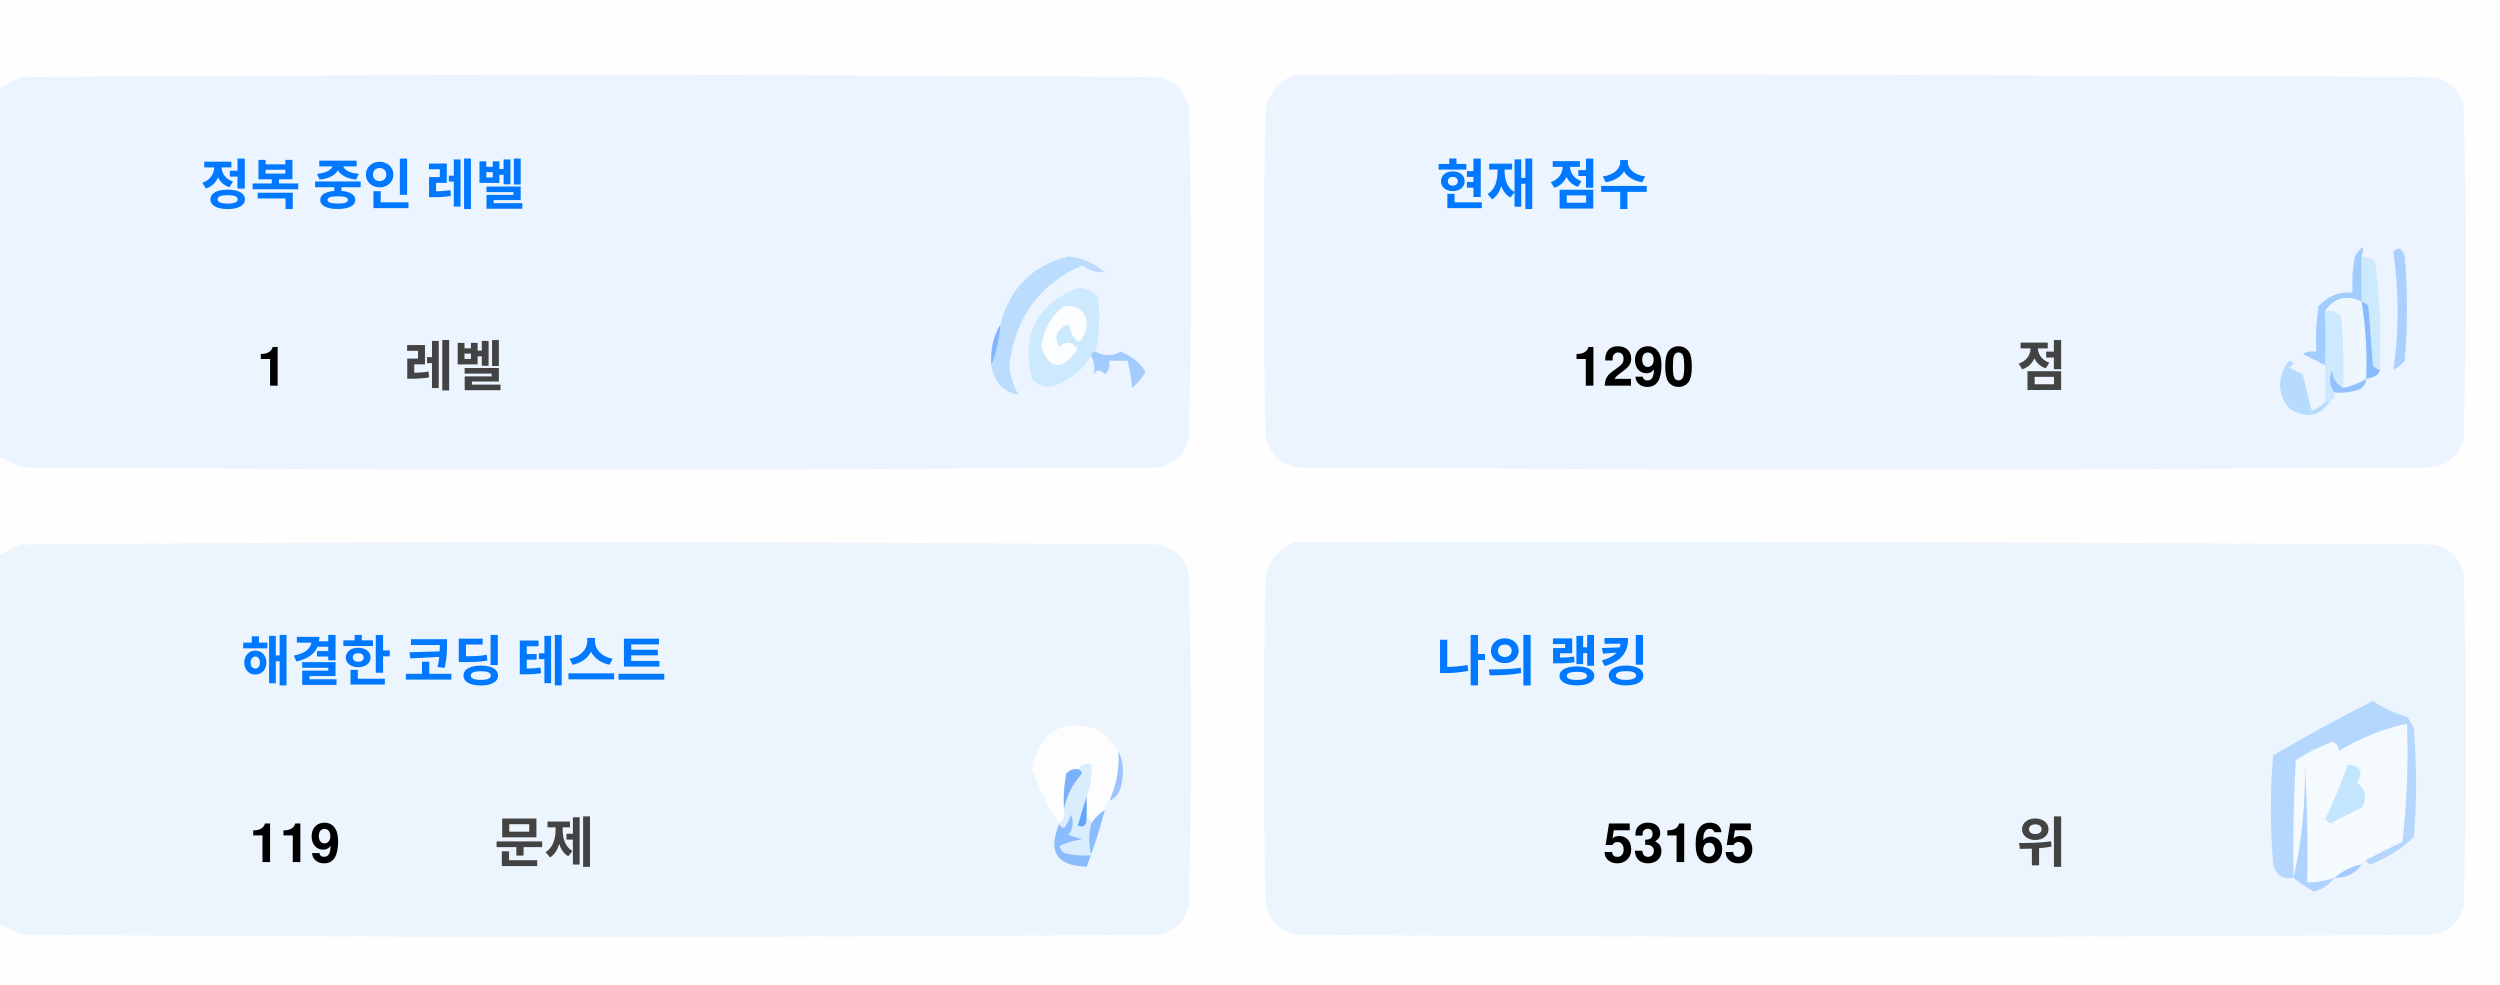
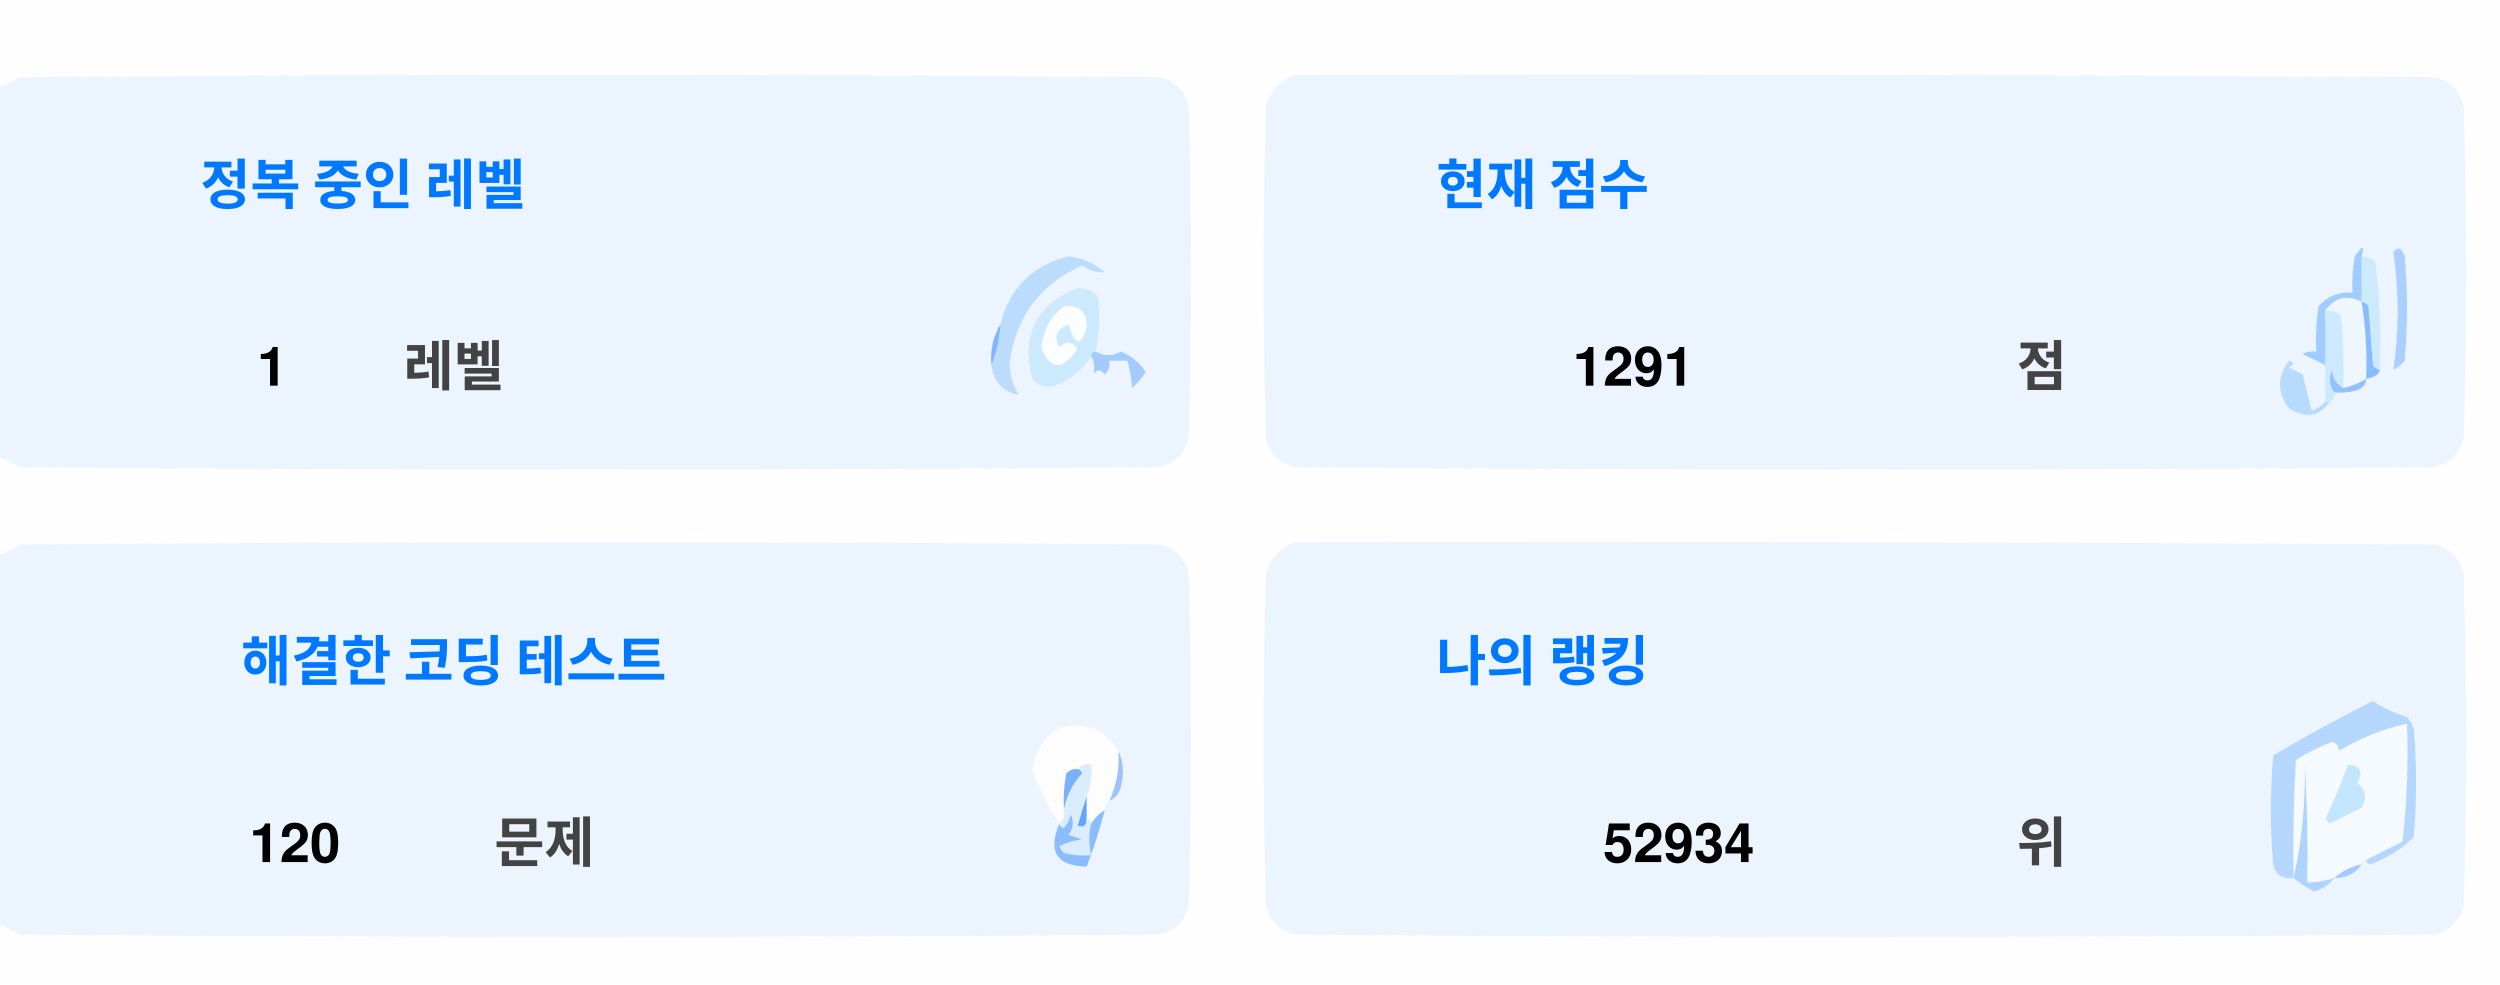
<svg xmlns="http://www.w3.org/2000/svg" version="1.1" width="551px" height="217px" style="shape-rendering:geometricPrecision; text-rendering:geometricPrecision; image-rendering:optimizeQuality; fill-rule:evenodd; clip-rule:evenodd">
  <style>.title {fill: #434343;font-size: 1rem;line-height: 1.5rem;font-weight: bold;font-family: -apple-system, BlinkMacSystemFont, Segoe UI, Helvetica, Arial, sans-serif, Apple Color Emoji, Segoe UI Emoji;}.desc {fill: #434343;font-size: 2.5rem;font-weight: bold;line-height: 1.5rem;font-family: -apple-system, BlinkMacSystemFont, Segoe UI, Helvetica, Arial, sans-serif, Apple Color Emoji, Segoe UI Emoji;}.desc-2 {fill: #434343;font-size: 1rem;font-weight: bold;line-height: 1.5rem;font-family: -apple-system, BlinkMacSystemFont, Segoe UI, Helvetica, Arial, sans-serif, Apple Color Emoji, Segoe UI Emoji;}.text, .desc {animation: twinkling 4s ease-in-out infinite;}@keyframes twinkling {40% { opacity: 1; }50% { opacity: 0.5; }60% { opacity: 1; }70% { opacity: 0.5; }80% { opacity: 1; }}</style>
  <g>
    <path style="opacity:1" fill="#fefefe" d="M -0.5,-0.5 C 183.167,-0.5 366.833,-0.5 550.5,-0.5C 550.5,71.833 550.5,144.167 550.5,216.5C 366.833,216.5 183.167,216.5 -0.5,216.5C -0.5,212.167 -0.5,207.833 -0.5,203.5C 1.14,204.32 2.807,205.153 4.5,206C 88.167,206.667 171.833,206.667 255.5,206C 259,205.167 261.167,203 262,199.5C 262.667,175.167 262.667,150.833 262,126.5C 261.167,123 259,120.833 255.5,120C 171.833,119.333 88.167,119.333 4.5,120C 2.807,120.847 1.14,121.68 -0.5,122.5C -0.5,115.167 -0.5,107.833 -0.5,100.5C 1.14,101.32 2.807,102.153 4.5,103C 88.167,103.667 171.833,103.667 255.5,103C 259,102.167 261.167,100 262,96.5C 262.667,72.167 262.667,47.833 262,23.5C 261.167,20 259,17.833 255.5,17C 171.833,16.333 88.167,16.333 4.5,17C 2.807,17.847 1.14,18.68 -0.5,19.5C -0.5,12.833 -0.5,6.167 -0.5,-0.5 Z" />
  </g>
  <g>
    <path style="opacity:1" fill="#ecf5ff" d="M -0.5,100.5 C -0.5,73.5 -0.5,46.5 -0.5,19.5C 1.14,18.68 2.807,17.847 4.5,17C 88.167,16.333 171.833,16.333 255.5,17C 259,17.833 261.167,20 262,23.5C 262.667,47.833 262.667,72.167 262,96.5C 261.167,100 259,102.167 255.5,103C 171.833,103.667 88.167,103.667 4.5,103C 2.807,102.153 1.14,101.32 -0.5,100.5 Z" />
  </g>
  <g>
    <path style="opacity:1" fill="#ecf5ff" d="M 285.5,16.5 C 369.167,16.333 452.834,16.5 536.5,17C 540,17.833 542.167,20 543,23.5C 543.667,47.833 543.667,72.167 543,96.5C 542.167,100 540,102.167 536.5,103C 452.833,103.667 369.167,103.667 285.5,103C 282,102.167 279.833,100 279,96.5C 278.333,72.167 278.333,47.833 279,23.5C 280.018,19.985 282.185,17.652 285.5,16.5 Z" />
  </g>
  <g>
    <path style="opacity:1" fill="#cdeafd" d="M 520.5,56.5 C 521.583,56.539 522.583,56.873 523.5,57.5C 524.498,65.472 524.831,73.472 524.5,81.5C 523.883,81.389 523.383,81.056 523,80.5C 522.667,76.167 522.333,71.833 522,67.5C 521.617,66.944 521.117,66.611 520.5,66.5C 520.5,63.167 520.5,59.833 520.5,56.5 Z" />
  </g>
  <g>
    <path style="opacity:1" fill="#abcfff" d="M 527.5,55.5 C 528.566,54.308 529.399,54.641 530,56.5C 530.667,64.167 530.667,71.833 530,79.5C 529.311,80.357 528.478,81.023 527.5,81.5C 528.758,73.08 528.758,64.414 527.5,55.5 Z" />
  </g>
  <g>
    <path style="opacity:1" fill="#bbdcfd" d="M 218.5,80.5 C 219.657,77.727 220.324,74.727 220.5,71.5C 222.49,63.51 227.49,58.51 235.5,56.5C 238.528,56.847 241.194,58.014 243.5,60C 241.744,60.141 240.078,59.641 238.5,58.5C 229.247,62.607 223.914,69.773 222.5,80C 222.565,82.526 223.232,84.859 224.5,87C 221.07,86.397 219.07,84.231 218.5,80.5 Z" />
  </g>
  <g>
    <path style="opacity:1" fill="#cde9fd" d="M 241.5,77.5 C 240.833,77.5 240.5,77.833 240.5,78.5C 238.628,81.529 235.961,83.695 232.5,85C 230.536,85.624 228.869,85.124 227.5,83.5C 225.021,73.791 228.354,67.124 237.5,63.5C 239.374,63.39 240.874,64.056 242,65.5C 242.497,69.524 242.331,73.524 241.5,77.5 Z" />
  </g>
  <g>
    <path style="opacity:1" fill="#fcfdfe" d="M 234.5,67.5 C 237.826,67.162 239.493,68.662 239.5,72C 238.334,76.434 237,76.267 235.5,71.5C 232.832,72.515 232.166,74.182 233.5,76.5C 235.017,75.089 236.351,75.256 237.5,77C 234.006,81.771 231.34,81.605 229.5,76.5C 229.904,72.771 231.571,69.771 234.5,67.5 Z" />
  </g>
  <g>
    <path style="opacity:1" fill="#a1ccfe" d="M 520.5,56.5 C 520.5,59.833 520.5,63.167 520.5,66.5C 517.238,64.922 514.572,65.589 512.5,68.5C 512.617,72.81 512.617,76.81 512.5,80.5C 510.86,79.68 509.193,78.847 507.5,78C 508.448,77.517 509.448,77.35 510.5,77.5C 510.335,74.15 510.502,70.817 511,67.5C 512.995,65.253 515.495,64.253 518.5,64.5C 518.336,61.813 518.503,59.146 519,56.5C 520.731,53.969 521.231,53.969 520.5,56.5 Z" />
  </g>
  <g>
    <path style="opacity:1" fill="#cde9fd" d="M 512.5,68.5 C 513.822,68.33 514.989,68.663 516,69.5C 516.499,74.823 516.666,80.156 516.5,85.5C 514.955,84.77 514.122,83.437 514,81.5C 513.22,83.387 513.387,85.054 514.5,86.5C 514.672,87.492 514.338,88.158 513.5,88.5C 513.167,88.5 512.833,88.5 512.5,88.5C 512.5,85.833 512.5,83.167 512.5,80.5C 512.617,76.81 512.617,72.81 512.5,68.5 Z" />
  </g>
  <g>
    <path style="opacity:1" fill="#eef6fe" d="M 520.5,66.5 C 521.407,72.106 521.74,77.773 521.5,83.5C 519.95,84.441 518.284,85.108 516.5,85.5C 516.666,80.156 516.499,74.823 516,69.5C 514.989,68.663 513.822,68.33 512.5,68.5C 514.572,65.589 517.238,64.922 520.5,66.5 Z" />
  </g>
  <g>
    <path style="opacity:1" fill="#88bcff" d="M 520.5,66.5 C 521.117,66.611 521.617,66.944 522,67.5C 522.333,71.833 522.667,76.167 523,80.5C 523.383,81.056 523.883,81.389 524.5,81.5C 524.445,82.469 523.445,83.136 521.5,83.5C 521.74,77.773 521.407,72.106 520.5,66.5 Z" />
  </g>
  <g>
    <path style="opacity:1" fill="#82b5fe" d="M 220.5,71.5 C 220.324,74.727 219.657,77.727 218.5,80.5C 218.215,77.171 218.882,74.171 220.5,71.5 Z" />
  </g>
  <g>
    <path style="opacity:1" fill="#a3cbfe" d="M 240.5,78.5 C 240.5,77.833 240.833,77.5 241.5,77.5C 243.391,78.536 245.224,78.536 247,77.5C 249.391,78.429 251.225,79.929 252.5,82C 251.681,83.319 250.681,84.486 249.5,85.5C 249.409,83.777 249.075,81.777 248.5,79.5C 247.167,79.5 245.833,79.5 244.5,79.5C 244.719,80.675 244.386,81.675 243.5,82.5C 242.575,81.359 241.741,81.359 241,82.5C 241.331,80.981 241.164,79.648 240.5,78.5 Z" />
  </g>
  <g>
    <path style="opacity:1" fill="#b7dbfd" d="M 512.5,88.5 C 512.833,88.5 513.167,88.5 513.5,88.5C 511.199,91.857 508.199,92.357 504.5,90C 501.872,86.535 501.872,83.035 504.5,79.5C 505.696,79.846 505.696,80.346 504.5,81C 505.5,81.5 506.5,82 507.5,82.5C 508.167,85.167 508.833,87.833 509.5,90.5C 510.739,90.058 511.739,89.391 512.5,88.5 Z" />
  </g>
  <g>
    <path style="opacity:1" fill="#92c1fe" d="M 516.5,85.5 C 518.284,85.108 519.95,84.441 521.5,83.5C 521.423,84.75 520.756,85.583 519.5,86C 517.866,86.493 516.199,86.66 514.5,86.5C 513.387,85.054 513.22,83.387 514,81.5C 514.122,83.437 514.955,84.77 516.5,85.5 Z" />
  </g>
  <g>
    <path style="opacity:1" fill="#ecf5fe" d="M -0.5,203.5 C -0.5,176.5 -0.5,149.5 -0.5,122.5C 1.14,121.68 2.807,120.847 4.5,120C 88.167,119.333 171.833,119.333 255.5,120C 259,120.833 261.167,123 262,126.5C 262.667,150.833 262.667,175.167 262,199.5C 261.167,203 259,205.167 255.5,206C 171.833,206.667 88.167,206.667 4.5,206C 2.807,205.153 1.14,204.32 -0.5,203.5 Z" />
  </g>
  <g>
    <path style="opacity:1" fill="#ecf5fe" d="M 285.5,119.5 C 369.167,119.333 452.834,119.5 536.5,120C 540,120.833 542.167,123 543,126.5C 543.667,150.833 543.667,175.167 543,199.5C 542.167,203 540,205.167 536.5,206C 452.833,206.667 369.167,206.667 285.5,206C 282,205.167 279.833,203 279,199.5C 278.333,175.167 278.333,150.833 279,126.5C 280.018,122.985 282.185,120.652 285.5,119.5 Z" />
  </g>
  <g>
    <path style="opacity:1" fill="#fdfdfe" d="M 246.5,165.5 C 246.758,169.367 246.092,173.034 244.5,176.5C 243.662,176.842 243.328,177.508 243.5,178.5C 242.272,179.306 241.272,180.306 240.5,181.5C 240.5,180.833 240.167,180.5 239.5,180.5C 239.5,178.833 239.5,177.167 239.5,175.5C 240.369,173.283 240.702,170.95 240.5,168.5C 239.209,168.263 238.209,168.596 237.5,169.5C 236.504,169.414 235.671,169.748 235,170.5C 234.503,173.146 234.336,175.813 234.5,178.5C 234.737,179.791 234.404,180.791 233.5,181.5C 230.986,177.806 228.986,173.806 227.5,169.5C 229.309,160.957 234.309,158.124 242.5,161C 244.07,162.397 245.404,163.897 246.5,165.5 Z" />
  </g>
  <g>
    <path style="opacity:1" fill="#f5faff" d="M 521.5,189.5 C 520.833,189.5 520.5,189.833 520.5,190.5C 518.181,190.992 516.181,191.992 514.5,193.5C 512.565,194.15 510.565,194.483 508.5,194.5C 508.666,185.827 508.5,177.16 508,168.5C 508.141,177.227 507.308,185.56 505.5,193.5C 505.334,184.827 505.5,176.16 506,167.5C 508.527,165.903 511.194,164.57 514,163.5C 515.011,163.892 515.511,164.559 515.5,165.5C 520.21,162.641 525.21,160.641 530.5,159.5C 530.831,168.192 530.498,176.859 529.5,185.5C 526.807,186.847 524.14,188.18 521.5,189.5 Z" />
  </g>
  <g>
    <path style="opacity:1" fill="#b6d7fd" d="M 521.5,189.5 C 524.14,188.18 526.807,186.847 529.5,185.5C 530.498,176.859 530.831,168.192 530.5,159.5C 525.21,160.641 520.21,162.641 515.5,165.5C 515.511,164.559 515.011,163.892 514,163.5C 511.194,164.57 508.527,165.903 506,167.5C 505.5,176.16 505.334,184.827 505.5,193.5C 503.089,193.863 501.589,192.863 501,190.5C 500.333,182.5 500.333,174.5 501,166.5C 508.173,162.246 515.507,158.246 523,154.5C 525.304,156.068 527.804,157.235 530.5,158C 531.126,158.75 531.626,159.584 532,160.5C 532.667,168.5 532.667,176.5 532,184.5C 529.292,187.111 526.125,189.111 522.5,190.5C 521.893,190.376 521.56,190.043 521.5,189.5 Z" />
  </g>
  <g>
    <path style="opacity:1" fill="#c3e5fe" d="M 517.5,168.5 C 520.317,168.801 520.984,170.134 519.5,172.5C 521.439,174.122 521.772,175.956 520.5,178C 518.167,179.167 515.833,180.333 513.5,181.5C 513.167,181.167 512.833,180.833 512.5,180.5C 514.414,176.515 516.081,172.515 517.5,168.5 Z" />
  </g>
  <g>
    <path style="opacity:1" fill="#7ab1fc" d="M 237.5,169.5 C 238.043,169.56 238.376,169.893 238.5,170.5C 236.395,172.836 235.062,175.503 234.5,178.5C 234.336,175.813 234.503,173.146 235,170.5C 235.671,169.748 236.504,169.414 237.5,169.5 Z" />
  </g>
  <g>
    <path style="opacity:1" fill="#afd3ff" d="M 514.5,193.5 C 513.378,194.947 511.878,195.947 510,196.5C 508.348,195.601 506.848,194.601 505.5,193.5C 507.308,185.56 508.141,177.227 508,168.5C 508.5,177.16 508.666,185.827 508.5,194.5C 510.565,194.483 512.565,194.15 514.5,193.5 Z" />
  </g>
  <g>
    <path style="opacity:1" fill="#9cc3fd" d="M 246.5,165.5 C 247.634,167.966 247.801,170.633 247,173.5C 246.623,174.942 245.79,175.942 244.5,176.5C 246.092,173.034 246.758,169.367 246.5,165.5 Z" />
  </g>
  <g>
    <path style="opacity:1" fill="#62a6fc" d="M 239.5,175.5 C 239.5,177.167 239.5,178.833 239.5,180.5C 239.483,182.028 238.816,182.528 237.5,182C 238.117,179.723 238.784,177.556 239.5,175.5 Z" />
  </g>
  <g>
    <path style="opacity:1" fill="#daedfe" d="M 237.5,169.5 C 238.209,168.596 239.209,168.263 240.5,168.5C 240.702,170.95 240.369,173.283 239.5,175.5C 238.784,177.556 238.117,179.723 237.5,182C 238.816,182.528 239.483,182.028 239.5,180.5C 240.167,180.5 240.5,180.833 240.5,181.5C 239.918,183.669 239.918,186.002 240.5,188.5C 238.473,188.662 236.473,188.495 234.5,188C 234.043,187.586 233.709,187.086 233.5,186.5C 235.078,185.702 236.744,185.202 238.5,185C 237.5,184.667 236.5,184.333 235.5,184C 236.554,182.612 236.72,181.112 236,179.5C 235.751,180.624 235.251,181.624 234.5,182.5C 233.893,182.376 233.56,182.043 233.5,181.5C 234.404,180.791 234.737,179.791 234.5,178.5C 235.062,175.503 236.395,172.836 238.5,170.5C 238.376,169.893 238.043,169.56 237.5,169.5 Z" />
  </g>
  <g>
    <path style="opacity:1" fill="#8bbcfd" d="M 243.5,178.5 C 242.395,182.803 241.062,186.969 239.5,191C 232.857,190.847 230.857,187.68 233.5,181.5C 233.56,182.043 233.893,182.376 234.5,182.5C 235.251,181.624 235.751,180.624 236,179.5C 236.72,181.112 236.554,182.612 235.5,184C 236.5,184.333 237.5,184.667 238.5,185C 236.744,185.202 235.078,185.702 233.5,186.5C 233.709,187.086 234.043,187.586 234.5,188C 236.473,188.495 238.473,188.662 240.5,188.5C 239.918,186.002 239.918,183.669 240.5,181.5C 241.272,180.306 242.272,179.306 243.5,178.5 Z" />
  </g>
  <g>
    <path style="opacity:1" fill="#a4c8ff" d="M 520.5,190.5 C 519.089,192.539 517.089,193.539 514.5,193.5C 516.181,191.992 518.181,190.992 520.5,190.5 Z" />
  </g>
  <text text-anchor="middle" x="80" y="45" class="title" style="fill:#0078ff;" stroke="#none" stroke-width="1">정복 중인 레벨</text>
  <text text-anchor="middle" x="60" y="85" class="desc" style="fill:#000000;" stroke="#none" stroke-width="1">1</text>
  <text text-anchor="middle" x="100" y="85" class="desc-2" style="fill:#434343;" stroke="#none" stroke-width="1">레벨</text>
  <text text-anchor="middle" x="340" y="45" class="title" style="fill:#0078ff;" stroke="#none" stroke-width="1">현재 점수</text>
-   <text text-anchor="middle" x="360" y="85" class="desc" style="fill:#000000;" stroke="#none" stroke-width="1">1290</text>
+   <text text-anchor="middle" x="360" y="85" class="desc" style="fill:#000000;" stroke="#none" stroke-width="1">1291</text>
  <text text-anchor="middle" x="450" y="85" class="desc-2" style="fill:#434343;" stroke="#none" stroke-width="1">점</text>
  <text text-anchor="middle" x="100" y="150" class="title" style="fill:#0078ff;" stroke="#none" stroke-width="1">해결한 코딩 테스트</text>
-   <text text-anchor="middle" x="65" y="190" class="desc" style="fill:#000000;" stroke="#none" stroke-width="1">119</text>
+   <text text-anchor="middle" x="65" y="190" class="desc" style="fill:#000000;" stroke="#none" stroke-width="1">120</text>
  <text text-anchor="middle" x="120" y="190" class="desc-2" style="fill:#434343;" stroke="#none" stroke-width="1">문제</text>
  <text text-anchor="middle" x="340" y="150" class="title" style="fill:#0078ff;" stroke="#none" stroke-width="1">나의 랭킹</text>
-   <text text-anchor="middle" x="370" y="190" class="desc" style="fill:#000000;" stroke="#none" stroke-width="1">53165</text>
+   <text text-anchor="middle" x="370" y="190" class="desc" style="fill:#000000;" stroke="#none" stroke-width="1">52934</text>
  <text text-anchor="middle" x="450" y="190" class="desc-2" style="fill:#434343;" stroke="#none" stroke-width="1">위</text>
</svg>
